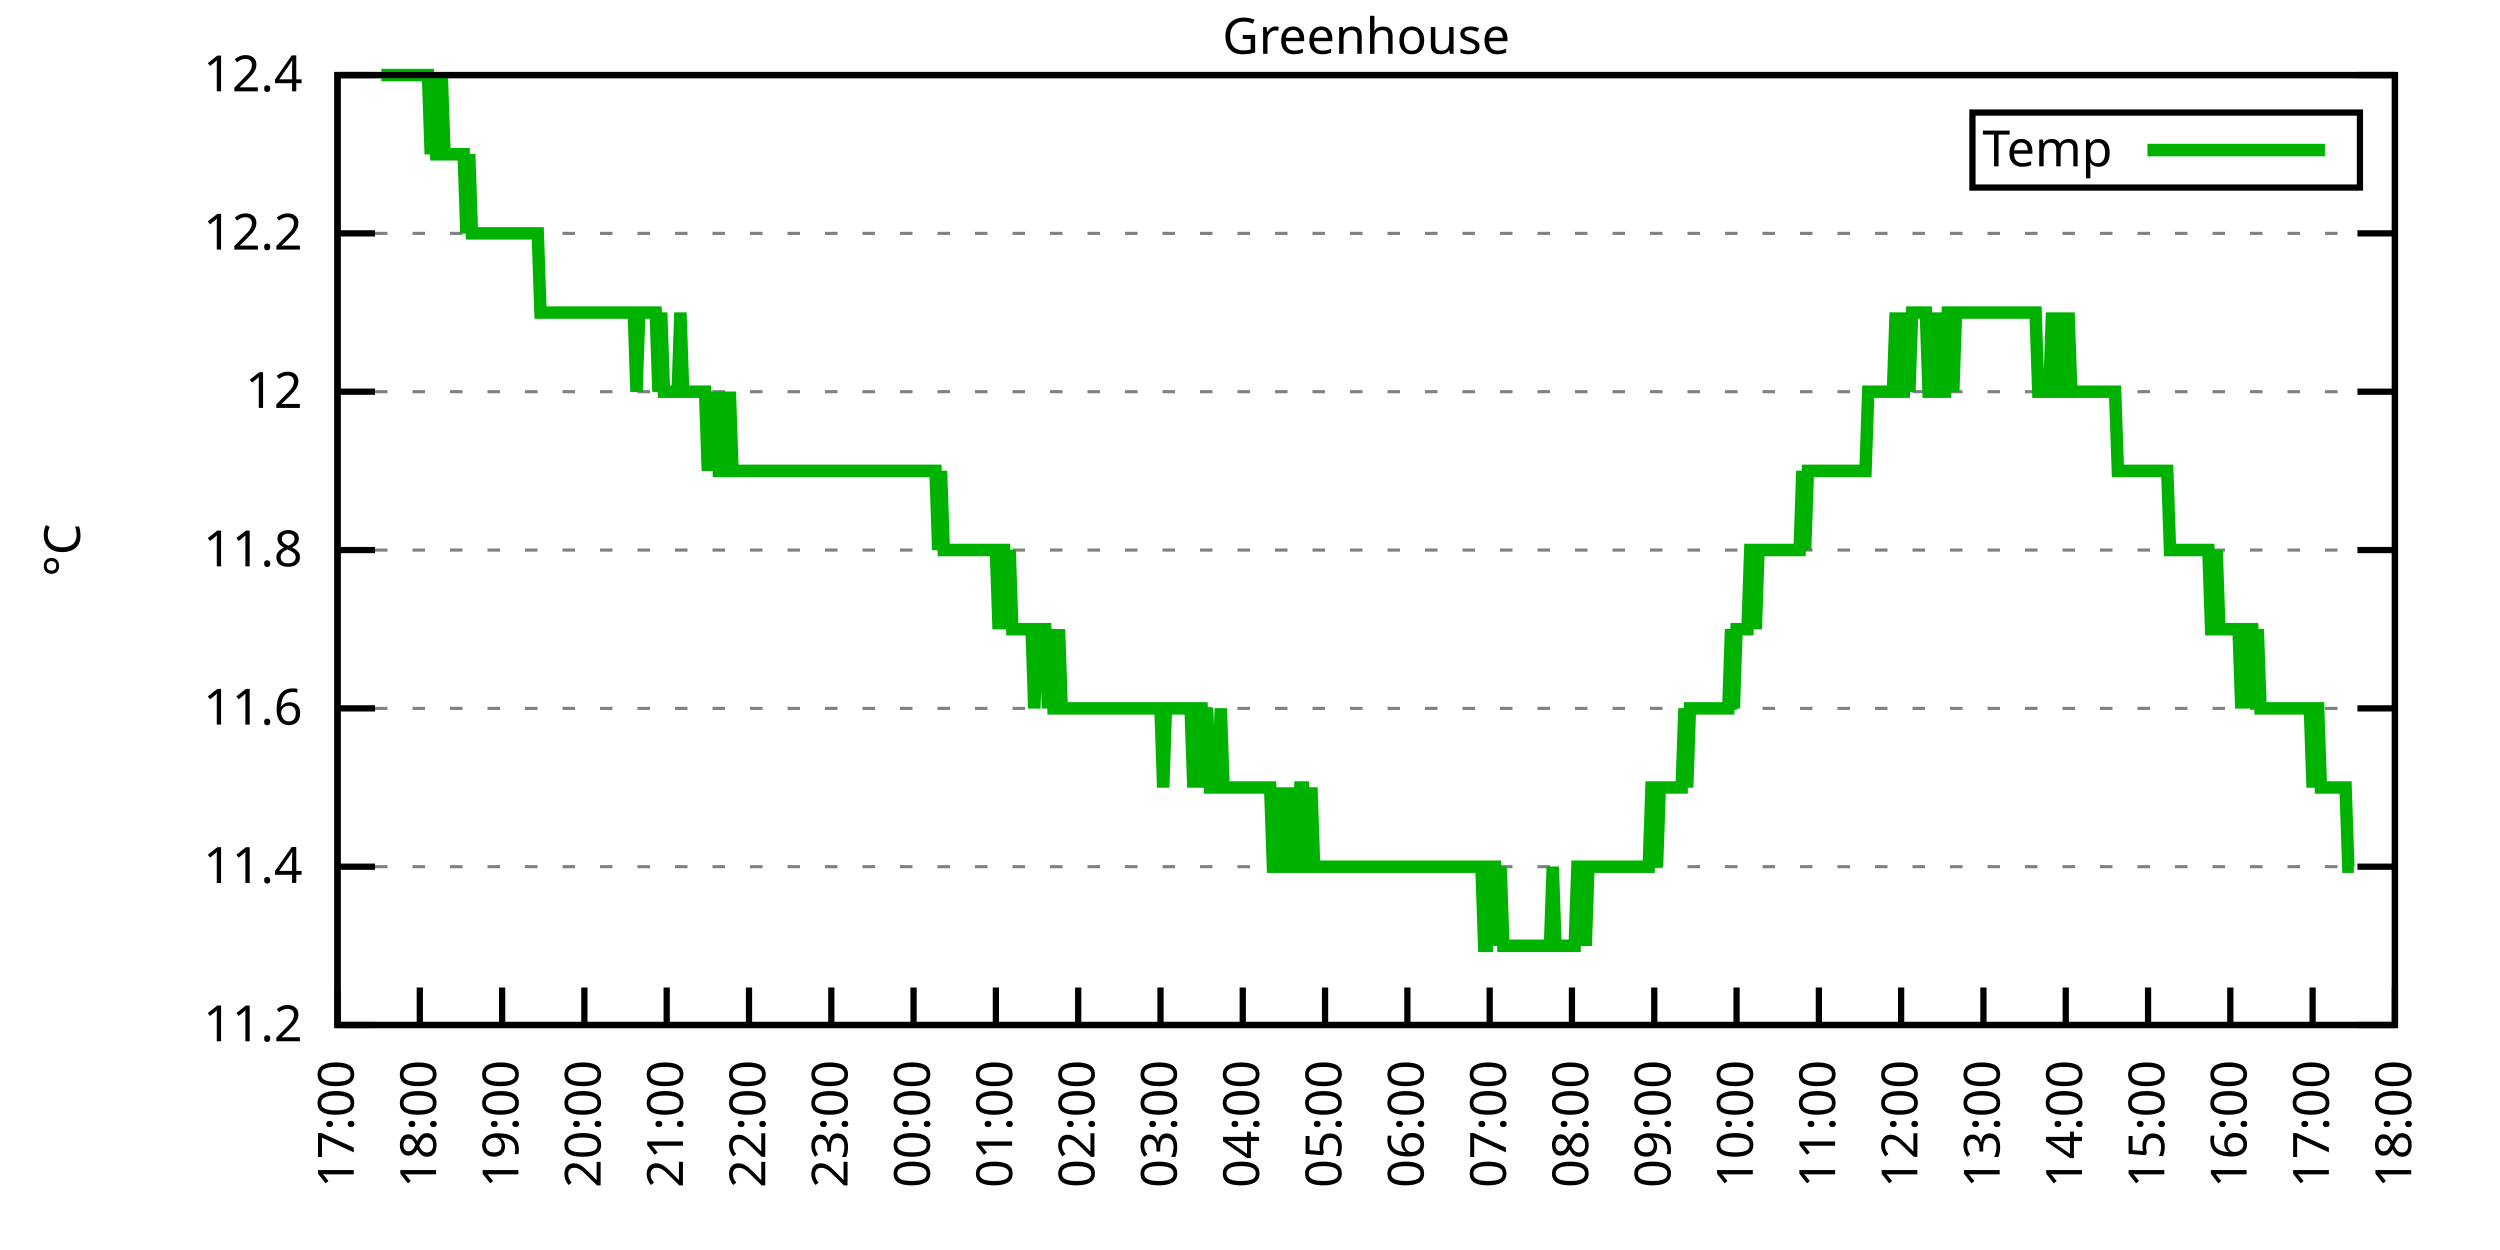
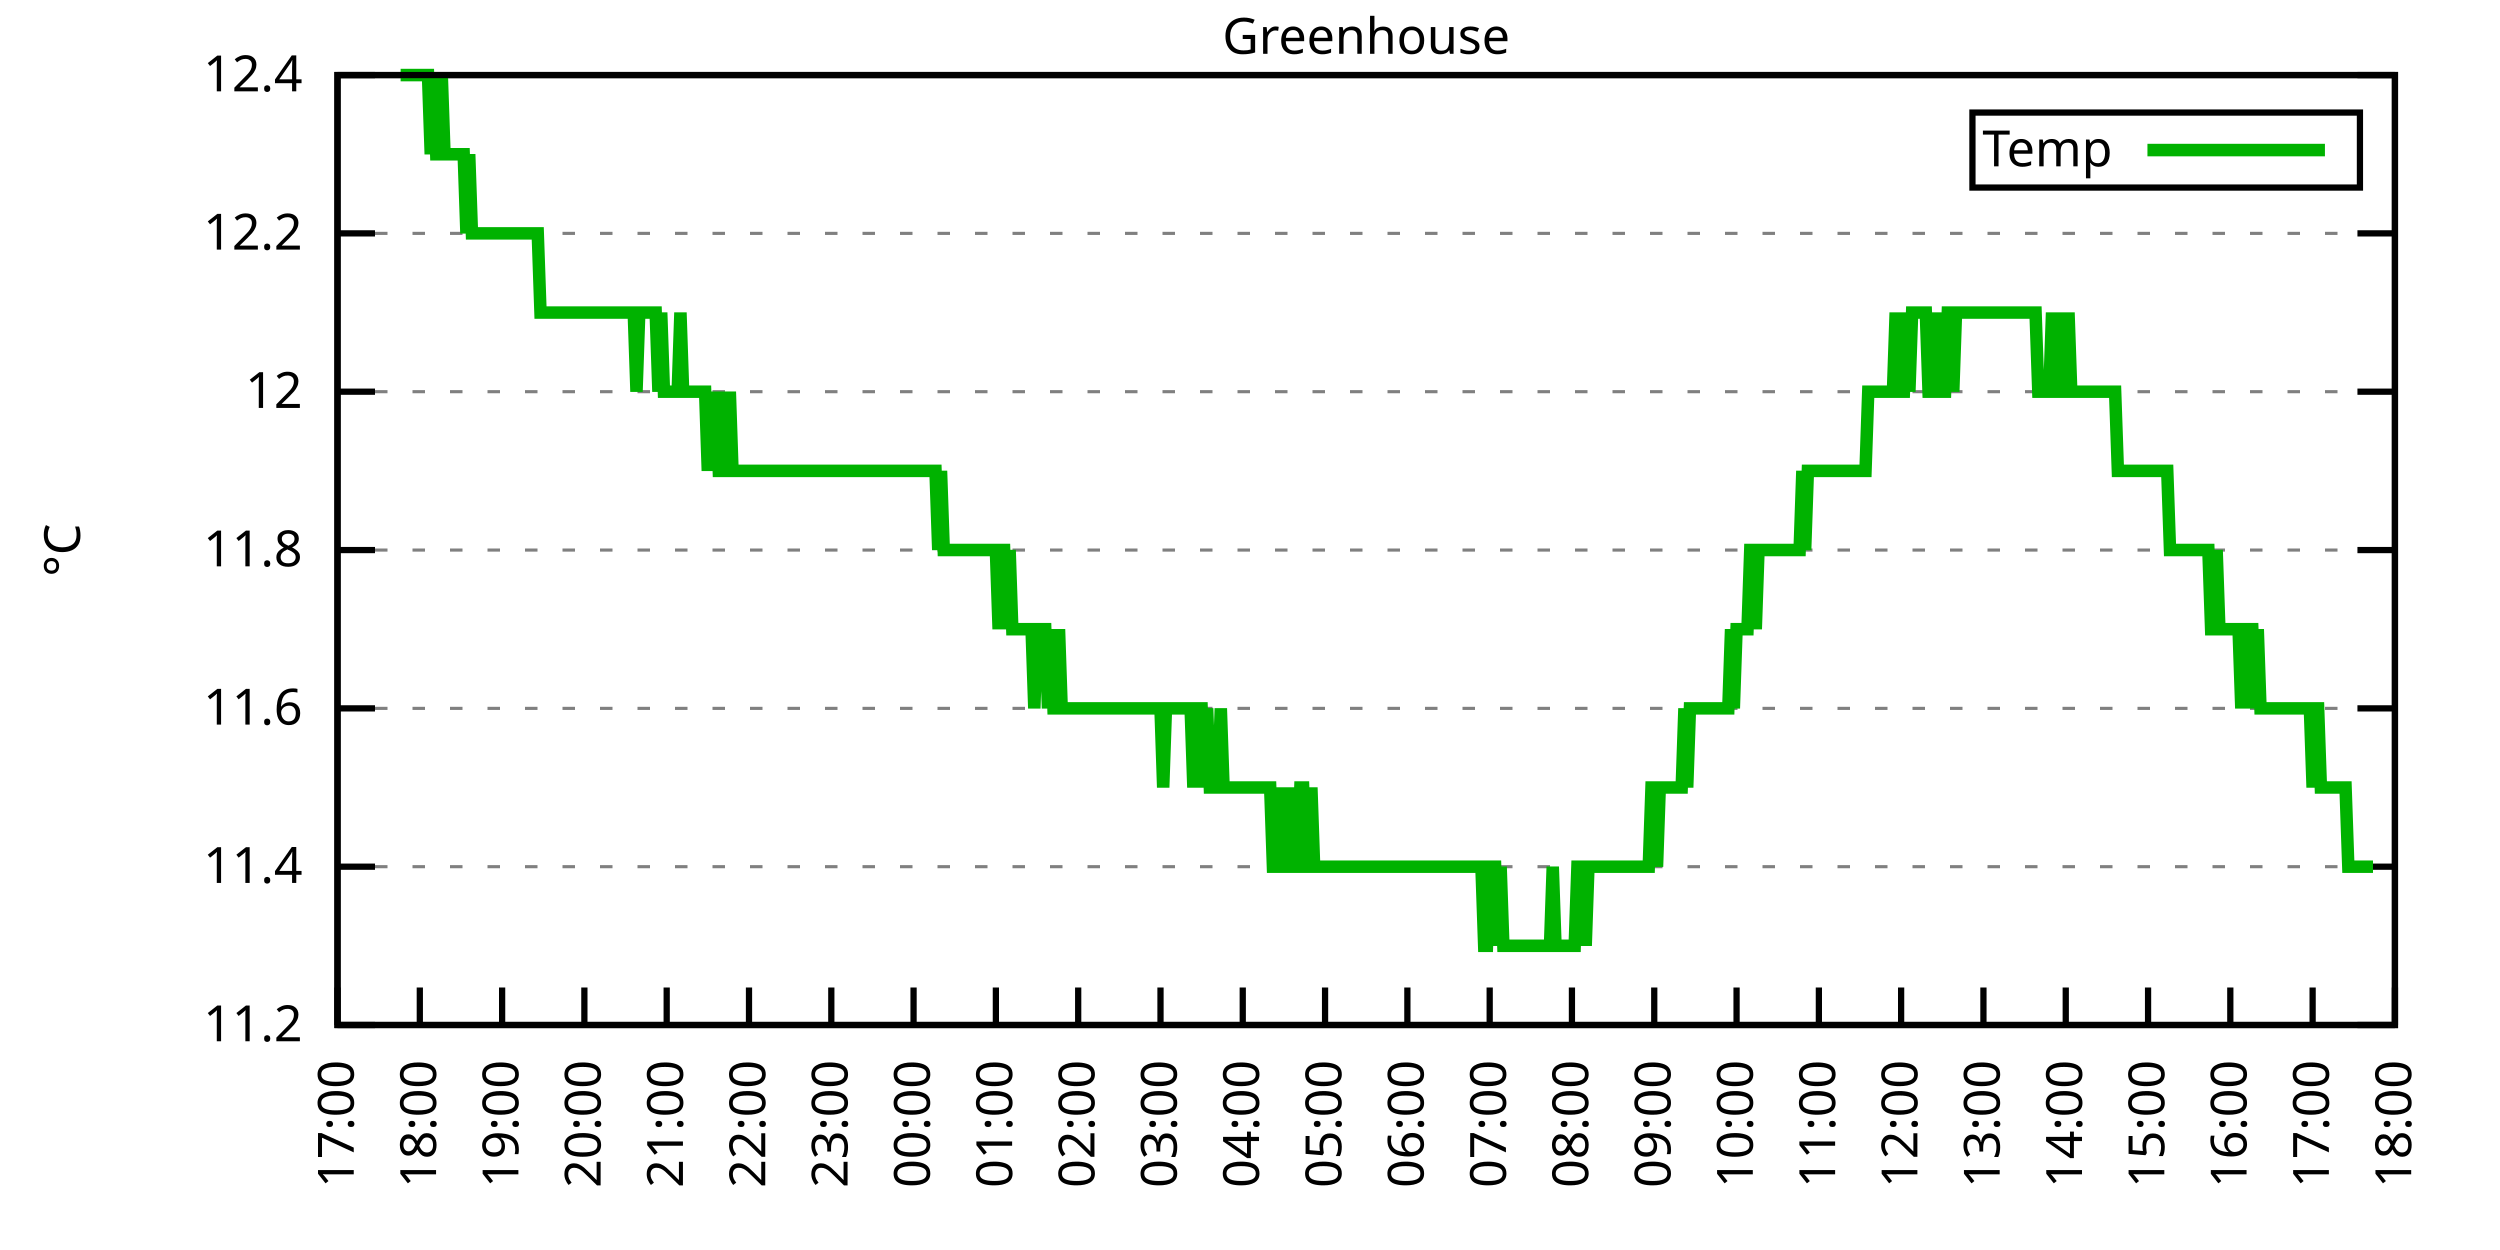
<svg xmlns="http://www.w3.org/2000/svg" xmlns:xlink="http://www.w3.org/1999/xlink" width="400" height="200" viewBox="0 0 400 200">
  <g id="gnuplot_canvas">
    <rect x="0" y="0" width="400" height="200" fill="none" />
    <defs>
      <circle id="gpDot" r="0.5" stroke-width="0.5" stroke="currentColor" />
      <path id="gpPt0" stroke-width="0.333" stroke="currentColor" d="M-1,0 h2 M0,-1 v2" />
      <path id="gpPt1" stroke-width="0.333" stroke="currentColor" d="M-1,-1 L1,1 M1,-1 L-1,1" />
      <path id="gpPt2" stroke-width="0.333" stroke="currentColor" d="M-1,0 L1,0 M0,-1 L0,1 M-1,-1 L1,1 M-1,1 L1,-1" />
      <rect id="gpPt3" stroke-width="0.333" stroke="currentColor" x="-1" y="-1" width="2" height="2" />
      <rect id="gpPt4" stroke-width="0.333" stroke="currentColor" fill="currentColor" x="-1" y="-1" width="2" height="2" />
      <circle id="gpPt5" stroke-width="0.333" stroke="currentColor" cx="0" cy="0" r="1" />
      <use xlink:href="#gpPt5" id="gpPt6" fill="currentColor" stroke="none" />
      <path id="gpPt7" stroke-width="0.333" stroke="currentColor" d="M0,-1.33 L-1.33,0.67 L1.33,0.67 z" />
      <use xlink:href="#gpPt7" id="gpPt8" fill="currentColor" stroke="none" />
      <use xlink:href="#gpPt7" id="gpPt9" stroke="currentColor" transform="rotate(180)" />
      <use xlink:href="#gpPt9" id="gpPt10" fill="currentColor" stroke="none" />
      <use xlink:href="#gpPt3" id="gpPt11" stroke="currentColor" transform="rotate(45)" />
      <use xlink:href="#gpPt11" id="gpPt12" fill="currentColor" stroke="none" />
      <path id="gpPt13" stroke-width="0.333" stroke="currentColor" d="M0,1.330 L1.265,0.411 L0.782,-1.067 L-0.782,-1.076 L-1.265,0.411 z" />
      <use xlink:href="#gpPt13" id="gpPt14" fill="currentColor" stroke="none" />
      <filter id="textbox" filterUnits="objectBoundingBox" x="0" y="0" height="1" width="1">
        <feFlood flood-color="white" flood-opacity="1" result="bgnd" />
        <feComposite in="SourceGraphic" in2="bgnd" operator="atop" />
      </filter>
      <filter id="greybox" filterUnits="objectBoundingBox" x="0" y="0" height="1" width="1">
        <feFlood flood-color="lightgrey" flood-opacity="1" result="grey" />
        <feComposite in="SourceGraphic" in2="grey" operator="atop" />
      </filter>
    </defs>
    <g fill="none" color="white" stroke="currentColor" stroke-width="1.00" stroke-linecap="butt" stroke-linejoin="miter">
</g>
    <g fill="none" color="black" stroke="currentColor" stroke-width="1.00" stroke-linecap="butt" stroke-linejoin="miter">
      <g stroke="none" shape-rendering="crispEdges">
        <polygon fill="rgb(255, 255, 255)" points="54.00,164.00 383.18,164.00 383.18,12.02 54.00,12.02 " />
      </g>
    </g>
    <g fill="none" color="black" stroke="currentColor" stroke-width="1.00" stroke-linecap="butt" stroke-linejoin="miter">
</g>
    <g fill="none" color="black" stroke="black" stroke-width="0.50" stroke-linecap="butt" stroke-linejoin="miter">
</g>
    <g fill="none" color="gray" stroke="currentColor" stroke-width="0.50" stroke-linecap="butt" stroke-linejoin="miter">
      <path stroke="gray" stroke-dasharray="2,4" class="gridline" d="M54.00,164.00 L383.19,164.00  " />
    </g>
    <g fill="none" color="gray" stroke="gray" stroke-width="1.00" stroke-linecap="butt" stroke-linejoin="miter">
</g>
    <g fill="none" color="black" stroke="currentColor" stroke-width="1.00" stroke-linecap="butt" stroke-linejoin="miter">
      <path stroke="black" d="M54.00,164.00 L60.00,164.00 M383.19,164.00 L377.19,164.00  " />
      <g transform="translate(48.40,166.60)" stroke="none" fill="black" font-family="Sans" font-size="8.00" text-anchor="end">
        <text>
          <tspan font-family="Sans"> 11.2</tspan>
        </text>
      </g>
    </g>
    <g fill="none" color="black" stroke="currentColor" stroke-width="1.00" stroke-linecap="butt" stroke-linejoin="miter">
</g>
    <g fill="none" color="black" stroke="black" stroke-width="0.50" stroke-linecap="butt" stroke-linejoin="miter">
</g>
    <g fill="none" color="gray" stroke="currentColor" stroke-width="0.50" stroke-linecap="butt" stroke-linejoin="miter">
      <path stroke="gray" stroke-dasharray="2,4" class="gridline" d="M54.00,138.67 L383.19,138.67  " />
    </g>
    <g fill="none" color="gray" stroke="gray" stroke-width="1.00" stroke-linecap="butt" stroke-linejoin="miter">
</g>
    <g fill="none" color="black" stroke="currentColor" stroke-width="1.00" stroke-linecap="butt" stroke-linejoin="miter">
      <path stroke="black" d="M54.00,138.67 L60.00,138.67 M383.19,138.67 L377.19,138.67  " />
      <g transform="translate(48.40,141.27)" stroke="none" fill="black" font-family="Sans" font-size="8.00" text-anchor="end">
        <text>
          <tspan font-family="Sans"> 11.4</tspan>
        </text>
      </g>
    </g>
    <g fill="none" color="black" stroke="currentColor" stroke-width="1.00" stroke-linecap="butt" stroke-linejoin="miter">
</g>
    <g fill="none" color="black" stroke="black" stroke-width="0.50" stroke-linecap="butt" stroke-linejoin="miter">
</g>
    <g fill="none" color="gray" stroke="currentColor" stroke-width="0.50" stroke-linecap="butt" stroke-linejoin="miter">
      <path stroke="gray" stroke-dasharray="2,4" class="gridline" d="M54.00,113.34 L383.19,113.34  " />
    </g>
    <g fill="none" color="gray" stroke="gray" stroke-width="1.00" stroke-linecap="butt" stroke-linejoin="miter">
</g>
    <g fill="none" color="black" stroke="currentColor" stroke-width="1.00" stroke-linecap="butt" stroke-linejoin="miter">
      <path stroke="black" d="M54.00,113.34 L60.00,113.34 M383.19,113.34 L377.19,113.34  " />
      <g transform="translate(48.40,115.94)" stroke="none" fill="black" font-family="Sans" font-size="8.00" text-anchor="end">
        <text>
          <tspan font-family="Sans"> 11.6</tspan>
        </text>
      </g>
    </g>
    <g fill="none" color="black" stroke="currentColor" stroke-width="1.00" stroke-linecap="butt" stroke-linejoin="miter">
</g>
    <g fill="none" color="black" stroke="black" stroke-width="0.50" stroke-linecap="butt" stroke-linejoin="miter">
</g>
    <g fill="none" color="gray" stroke="currentColor" stroke-width="0.50" stroke-linecap="butt" stroke-linejoin="miter">
      <path stroke="gray" stroke-dasharray="2,4" class="gridline" d="M54.00,88.01 L383.19,88.01  " />
    </g>
    <g fill="none" color="gray" stroke="gray" stroke-width="1.00" stroke-linecap="butt" stroke-linejoin="miter">
</g>
    <g fill="none" color="black" stroke="currentColor" stroke-width="1.00" stroke-linecap="butt" stroke-linejoin="miter">
      <path stroke="black" d="M54.00,88.01 L60.00,88.01 M383.19,88.01 L377.19,88.01  " />
      <g transform="translate(48.40,90.61)" stroke="none" fill="black" font-family="Sans" font-size="8.00" text-anchor="end">
        <text>
          <tspan font-family="Sans"> 11.8</tspan>
        </text>
      </g>
    </g>
    <g fill="none" color="black" stroke="currentColor" stroke-width="1.00" stroke-linecap="butt" stroke-linejoin="miter">
</g>
    <g fill="none" color="black" stroke="black" stroke-width="0.50" stroke-linecap="butt" stroke-linejoin="miter">
</g>
    <g fill="none" color="gray" stroke="currentColor" stroke-width="0.50" stroke-linecap="butt" stroke-linejoin="miter">
      <path stroke="gray" stroke-dasharray="2,4" class="gridline" d="M54.00,62.67 L383.19,62.67  " />
    </g>
    <g fill="none" color="gray" stroke="gray" stroke-width="1.00" stroke-linecap="butt" stroke-linejoin="miter">
</g>
    <g fill="none" color="black" stroke="currentColor" stroke-width="1.00" stroke-linecap="butt" stroke-linejoin="miter">
      <path stroke="black" d="M54.00,62.67 L60.00,62.67 M383.19,62.67 L377.19,62.67  " />
      <g transform="translate(48.40,65.27)" stroke="none" fill="black" font-family="Sans" font-size="8.00" text-anchor="end">
        <text>
          <tspan font-family="Sans"> 12</tspan>
        </text>
      </g>
    </g>
    <g fill="none" color="black" stroke="currentColor" stroke-width="1.00" stroke-linecap="butt" stroke-linejoin="miter">
</g>
    <g fill="none" color="black" stroke="black" stroke-width="0.50" stroke-linecap="butt" stroke-linejoin="miter">
</g>
    <g fill="none" color="gray" stroke="currentColor" stroke-width="0.50" stroke-linecap="butt" stroke-linejoin="miter">
      <path stroke="gray" stroke-dasharray="2,4" class="gridline" d="M54.00,37.34 L383.19,37.34  " />
    </g>
    <g fill="none" color="gray" stroke="gray" stroke-width="1.00" stroke-linecap="butt" stroke-linejoin="miter">
</g>
    <g fill="none" color="black" stroke="currentColor" stroke-width="1.00" stroke-linecap="butt" stroke-linejoin="miter">
      <path stroke="black" d="M54.00,37.34 L60.00,37.34 M383.19,37.34 L377.19,37.34  " />
      <g transform="translate(48.40,39.94)" stroke="none" fill="black" font-family="Sans" font-size="8.00" text-anchor="end">
        <text>
          <tspan font-family="Sans"> 12.2</tspan>
        </text>
      </g>
    </g>
    <g fill="none" color="black" stroke="currentColor" stroke-width="1.00" stroke-linecap="butt" stroke-linejoin="miter">
</g>
    <g fill="none" color="black" stroke="black" stroke-width="0.50" stroke-linecap="butt" stroke-linejoin="miter">
</g>
    <g fill="none" color="gray" stroke="currentColor" stroke-width="0.50" stroke-linecap="butt" stroke-linejoin="miter">
      <path stroke="gray" stroke-dasharray="2,4" class="gridline" d="M54.00,12.01 L383.19,12.01  " />
    </g>
    <g fill="none" color="gray" stroke="gray" stroke-width="1.00" stroke-linecap="butt" stroke-linejoin="miter">
</g>
    <g fill="none" color="black" stroke="currentColor" stroke-width="1.00" stroke-linecap="butt" stroke-linejoin="miter">
      <path stroke="black" d="M54.00,12.01 L60.00,12.01 M383.19,12.01 L377.19,12.01  " />
      <g transform="translate(48.40,14.61)" stroke="none" fill="black" font-family="Sans" font-size="8.00" text-anchor="end">
        <text>
          <tspan font-family="Sans"> 12.4</tspan>
        </text>
      </g>
    </g>
    <g fill="none" color="black" stroke="currentColor" stroke-width="1.00" stroke-linecap="butt" stroke-linejoin="miter">
      <path stroke="black" d="M54.00,164.00 L54.00,158.00  " />
      <g transform="translate(56.60,169.60) rotate(270.00)" stroke="none" fill="black" font-family="Sans" font-size="8.00" text-anchor="end">
        <text>
          <tspan font-family="Sans">17:00</tspan>
        </text>
      </g>
    </g>
    <g fill="none" color="black" stroke="currentColor" stroke-width="1.00" stroke-linecap="butt" stroke-linejoin="miter">
      <path stroke="black" d="M67.17,164.00 L67.17,158.00  " />
      <g transform="translate(69.77,169.60) rotate(270.00)" stroke="none" fill="black" font-family="Sans" font-size="8.00" text-anchor="end">
        <text>
          <tspan font-family="Sans">18:00</tspan>
        </text>
      </g>
    </g>
    <g fill="none" color="black" stroke="currentColor" stroke-width="1.00" stroke-linecap="butt" stroke-linejoin="miter">
      <path stroke="black" d="M80.34,164.00 L80.34,158.00  " />
      <g transform="translate(82.94,169.60) rotate(270.00)" stroke="none" fill="black" font-family="Sans" font-size="8.00" text-anchor="end">
        <text>
          <tspan font-family="Sans">19:00</tspan>
        </text>
      </g>
    </g>
    <g fill="none" color="black" stroke="currentColor" stroke-width="1.00" stroke-linecap="butt" stroke-linejoin="miter">
      <path stroke="black" d="M93.50,164.00 L93.50,158.00  " />
      <g transform="translate(96.10,169.60) rotate(270.00)" stroke="none" fill="black" font-family="Sans" font-size="8.00" text-anchor="end">
        <text>
          <tspan font-family="Sans">20:00</tspan>
        </text>
      </g>
    </g>
    <g fill="none" color="black" stroke="currentColor" stroke-width="1.00" stroke-linecap="butt" stroke-linejoin="miter">
      <path stroke="black" d="M106.67,164.00 L106.67,158.00  " />
      <g transform="translate(109.27,169.60) rotate(270.00)" stroke="none" fill="black" font-family="Sans" font-size="8.00" text-anchor="end">
        <text>
          <tspan font-family="Sans">21:00</tspan>
        </text>
      </g>
    </g>
    <g fill="none" color="black" stroke="currentColor" stroke-width="1.00" stroke-linecap="butt" stroke-linejoin="miter">
      <path stroke="black" d="M119.84,164.00 L119.84,158.00  " />
      <g transform="translate(122.44,169.60) rotate(270.00)" stroke="none" fill="black" font-family="Sans" font-size="8.00" text-anchor="end">
        <text>
          <tspan font-family="Sans">22:00</tspan>
        </text>
      </g>
    </g>
    <g fill="none" color="black" stroke="currentColor" stroke-width="1.00" stroke-linecap="butt" stroke-linejoin="miter">
      <path stroke="black" d="M133.01,164.00 L133.01,158.00  " />
      <g transform="translate(135.61,169.60) rotate(270.00)" stroke="none" fill="black" font-family="Sans" font-size="8.00" text-anchor="end">
        <text>
          <tspan font-family="Sans">23:00</tspan>
        </text>
      </g>
    </g>
    <g fill="none" color="black" stroke="currentColor" stroke-width="1.00" stroke-linecap="butt" stroke-linejoin="miter">
      <path stroke="black" d="M146.17,164.00 L146.17,158.00  " />
      <g transform="translate(148.77,169.60) rotate(270.00)" stroke="none" fill="black" font-family="Sans" font-size="8.00" text-anchor="end">
        <text>
          <tspan font-family="Sans">00:00</tspan>
        </text>
      </g>
    </g>
    <g fill="none" color="black" stroke="currentColor" stroke-width="1.00" stroke-linecap="butt" stroke-linejoin="miter">
      <path stroke="black" d="M159.34,164.00 L159.34,158.00  " />
      <g transform="translate(161.94,169.60) rotate(270.00)" stroke="none" fill="black" font-family="Sans" font-size="8.00" text-anchor="end">
        <text>
          <tspan font-family="Sans">01:00</tspan>
        </text>
      </g>
    </g>
    <g fill="none" color="black" stroke="currentColor" stroke-width="1.00" stroke-linecap="butt" stroke-linejoin="miter">
      <path stroke="black" d="M172.51,164.00 L172.51,158.00  " />
      <g transform="translate(175.11,169.60) rotate(270.00)" stroke="none" fill="black" font-family="Sans" font-size="8.00" text-anchor="end">
        <text>
          <tspan font-family="Sans">02:00</tspan>
        </text>
      </g>
    </g>
    <g fill="none" color="black" stroke="currentColor" stroke-width="1.00" stroke-linecap="butt" stroke-linejoin="miter">
      <path stroke="black" d="M185.68,164.00 L185.68,158.00  " />
      <g transform="translate(188.28,169.60) rotate(270.00)" stroke="none" fill="black" font-family="Sans" font-size="8.00" text-anchor="end">
        <text>
          <tspan font-family="Sans">03:00</tspan>
        </text>
      </g>
    </g>
    <g fill="none" color="black" stroke="currentColor" stroke-width="1.00" stroke-linecap="butt" stroke-linejoin="miter">
      <path stroke="black" d="M198.84,164.00 L198.84,158.00  " />
      <g transform="translate(201.44,169.60) rotate(270.00)" stroke="none" fill="black" font-family="Sans" font-size="8.00" text-anchor="end">
        <text>
          <tspan font-family="Sans">04:00</tspan>
        </text>
      </g>
    </g>
    <g fill="none" color="black" stroke="currentColor" stroke-width="1.00" stroke-linecap="butt" stroke-linejoin="miter">
      <path stroke="black" d="M212.01,164.00 L212.01,158.00  " />
      <g transform="translate(214.61,169.60) rotate(270.00)" stroke="none" fill="black" font-family="Sans" font-size="8.00" text-anchor="end">
        <text>
          <tspan font-family="Sans">05:00</tspan>
        </text>
      </g>
    </g>
    <g fill="none" color="black" stroke="currentColor" stroke-width="1.00" stroke-linecap="butt" stroke-linejoin="miter">
      <path stroke="black" d="M225.18,164.00 L225.18,158.00  " />
      <g transform="translate(227.78,169.60) rotate(270.00)" stroke="none" fill="black" font-family="Sans" font-size="8.00" text-anchor="end">
        <text>
          <tspan font-family="Sans">06:00</tspan>
        </text>
      </g>
    </g>
    <g fill="none" color="black" stroke="currentColor" stroke-width="1.00" stroke-linecap="butt" stroke-linejoin="miter">
      <path stroke="black" d="M238.35,164.00 L238.35,158.00  " />
      <g transform="translate(240.95,169.60) rotate(270.00)" stroke="none" fill="black" font-family="Sans" font-size="8.00" text-anchor="end">
        <text>
          <tspan font-family="Sans">07:00</tspan>
        </text>
      </g>
    </g>
    <g fill="none" color="black" stroke="currentColor" stroke-width="1.00" stroke-linecap="butt" stroke-linejoin="miter">
      <path stroke="black" d="M251.51,164.00 L251.51,158.00  " />
      <g transform="translate(254.11,169.60) rotate(270.00)" stroke="none" fill="black" font-family="Sans" font-size="8.00" text-anchor="end">
        <text>
          <tspan font-family="Sans">08:00</tspan>
        </text>
      </g>
    </g>
    <g fill="none" color="black" stroke="currentColor" stroke-width="1.00" stroke-linecap="butt" stroke-linejoin="miter">
      <path stroke="black" d="M264.68,164.00 L264.68,158.00  " />
      <g transform="translate(267.28,169.60) rotate(270.00)" stroke="none" fill="black" font-family="Sans" font-size="8.00" text-anchor="end">
        <text>
          <tspan font-family="Sans">09:00</tspan>
        </text>
      </g>
    </g>
    <g fill="none" color="black" stroke="currentColor" stroke-width="1.00" stroke-linecap="butt" stroke-linejoin="miter">
      <path stroke="black" d="M277.85,164.00 L277.85,158.00  " />
      <g transform="translate(280.45,169.60) rotate(270.00)" stroke="none" fill="black" font-family="Sans" font-size="8.00" text-anchor="end">
        <text>
          <tspan font-family="Sans">10:00</tspan>
        </text>
      </g>
    </g>
    <g fill="none" color="black" stroke="currentColor" stroke-width="1.00" stroke-linecap="butt" stroke-linejoin="miter">
      <path stroke="black" d="M291.02,164.00 L291.02,158.00  " />
      <g transform="translate(293.62,169.60) rotate(270.00)" stroke="none" fill="black" font-family="Sans" font-size="8.00" text-anchor="end">
        <text>
          <tspan font-family="Sans">11:00</tspan>
        </text>
      </g>
    </g>
    <g fill="none" color="black" stroke="currentColor" stroke-width="1.00" stroke-linecap="butt" stroke-linejoin="miter">
      <path stroke="black" d="M304.18,164.00 L304.18,158.00  " />
      <g transform="translate(306.78,169.60) rotate(270.00)" stroke="none" fill="black" font-family="Sans" font-size="8.00" text-anchor="end">
        <text>
          <tspan font-family="Sans">12:00</tspan>
        </text>
      </g>
    </g>
    <g fill="none" color="black" stroke="currentColor" stroke-width="1.00" stroke-linecap="butt" stroke-linejoin="miter">
      <path stroke="black" d="M317.35,164.00 L317.35,158.00  " />
      <g transform="translate(319.95,169.60) rotate(270.00)" stroke="none" fill="black" font-family="Sans" font-size="8.00" text-anchor="end">
        <text>
          <tspan font-family="Sans">13:00</tspan>
        </text>
      </g>
    </g>
    <g fill="none" color="black" stroke="currentColor" stroke-width="1.00" stroke-linecap="butt" stroke-linejoin="miter">
      <path stroke="black" d="M330.52,164.00 L330.52,158.00  " />
      <g transform="translate(333.12,169.60) rotate(270.00)" stroke="none" fill="black" font-family="Sans" font-size="8.00" text-anchor="end">
        <text>
          <tspan font-family="Sans">14:00</tspan>
        </text>
      </g>
    </g>
    <g fill="none" color="black" stroke="currentColor" stroke-width="1.00" stroke-linecap="butt" stroke-linejoin="miter">
      <path stroke="black" d="M343.69,164.00 L343.69,158.00  " />
      <g transform="translate(346.29,169.60) rotate(270.00)" stroke="none" fill="black" font-family="Sans" font-size="8.00" text-anchor="end">
        <text>
          <tspan font-family="Sans">15:00</tspan>
        </text>
      </g>
    </g>
    <g fill="none" color="black" stroke="currentColor" stroke-width="1.00" stroke-linecap="butt" stroke-linejoin="miter">
      <path stroke="black" d="M356.85,164.00 L356.85,158.00  " />
      <g transform="translate(359.45,169.60) rotate(270.00)" stroke="none" fill="black" font-family="Sans" font-size="8.00" text-anchor="end">
        <text>
          <tspan font-family="Sans">16:00</tspan>
        </text>
      </g>
    </g>
    <g fill="none" color="black" stroke="currentColor" stroke-width="1.00" stroke-linecap="butt" stroke-linejoin="miter">
      <path stroke="black" d="M370.02,164.00 L370.02,158.00  " />
      <g transform="translate(372.62,169.60) rotate(270.00)" stroke="none" fill="black" font-family="Sans" font-size="8.00" text-anchor="end">
        <text>
          <tspan font-family="Sans">17:00</tspan>
        </text>
      </g>
    </g>
    <g fill="none" color="black" stroke="currentColor" stroke-width="1.00" stroke-linecap="butt" stroke-linejoin="miter">
      <path stroke="black" d="M383.19,164.00 L383.19,158.00  " />
      <g transform="translate(385.79,169.60) rotate(270.00)" stroke="none" fill="black" font-family="Sans" font-size="8.00" text-anchor="end">
        <text>
          <tspan font-family="Sans">18:00</tspan>
        </text>
      </g>
    </g>
    <g fill="none" color="black" stroke="currentColor" stroke-width="1.00" stroke-linecap="butt" stroke-linejoin="miter">
</g>
    <g fill="none" color="black" stroke="currentColor" stroke-width="1.00" stroke-linecap="butt" stroke-linejoin="miter">
      <path stroke="black" d="M54.00,12.01 L54.00,164.00 L383.19,164.00 L383.19,12.01 L54.00,12.01 Z  " />
    </g>
    <g fill="none" color="black" stroke="currentColor" stroke-width="1.00" stroke-linecap="butt" stroke-linejoin="miter">
</g>
    <g fill="none" color="black" stroke="currentColor" stroke-width="1.00" stroke-linecap="butt" stroke-linejoin="miter">
      <path stroke="black" d="M315.59,30.01 L315.59,18.01 L377.59,18.01 L377.59,30.01 L315.59,30.01 Z  " />
    </g>
    <g id="Greenhouse_plot_1">
      <g fill="none" color="white" stroke="black" stroke-width="2.00" stroke-linecap="butt" stroke-linejoin="miter">
</g>
      <g fill="none" color="black" stroke="currentColor" stroke-width="2.00" stroke-linecap="butt" stroke-linejoin="miter">
        <g transform="translate(337.99,26.61)" stroke="none" fill="black" font-family="Sans" font-size="8.00" text-anchor="end">
          <text>
            <tspan font-family="Sans">Temp</tspan>
          </text>
        </g>
      </g>
      <g fill="none" color="black" stroke="currentColor" stroke-width="2.00" stroke-linecap="butt" stroke-linejoin="miter">
-         <path stroke="rgb(  0, 178,   0)" d="M343.59,24.01 L371.99,24.01 M61.02,12.01 L61.46,12.01 L61.90,12.01 L62.34,12.01 L62.78,12.01 L63.22,12.01   L63.66,12.01 L64.10,12.01 L64.53,12.01 L64.97,12.01 L65.41,12.01 L65.85,12.01 L66.29,12.01 L66.73,12.01   L67.17,12.01 L67.61,12.01 L68.05,12.01 L68.48,12.01 L68.92,24.68 L69.36,12.01 L69.80,24.68 L70.24,24.68   L70.68,12.01 L71.12,24.68 L71.56,24.68 L72.00,24.68 L72.43,24.68 L72.87,24.68 L73.31,24.68 L73.75,24.68   L74.19,24.68 L74.63,37.34 L75.07,24.68 L75.51,37.34 L75.95,37.34 L76.38,37.34 L76.82,37.34 L77.26,37.34   L77.70,37.34 L78.14,37.34 L78.58,37.34 L79.02,37.34 L79.46,37.34 L79.90,37.34 L80.34,37.34 L80.77,37.34   L81.21,37.34 L81.65,37.34 L82.09,37.34 L82.31,37.34 L82.97,37.34 L83.41,37.34 L83.85,37.34 L84.29,37.34   L84.72,37.34 L85.16,37.34 L85.60,37.34 L86.04,37.34 L86.48,50.01 L86.92,50.01 L87.36,50.01 L87.80,50.01   L88.24,50.01 L88.67,50.01 L89.11,50.01 L89.55,50.01 L89.99,50.01 L90.43,50.01 L90.87,50.01 L91.31,50.01   L91.75,50.01 L92.19,50.01 L92.62,50.01 L93.06,50.01 L93.50,50.01 L93.94,50.01 L94.38,50.01 L94.82,50.01   L95.26,50.01 L95.70,50.01 L96.14,50.01 L96.58,50.01 L97.01,50.01 L97.45,50.01 L97.89,50.01 L98.33,50.01   L98.77,50.01 L99.21,50.01 L99.65,50.01 L100.09,50.01 L100.53,50.01 L100.96,50.01 L101.40,50.01 L101.84,62.67   L102.28,50.01 L102.72,50.01 L103.16,50.01 L103.60,50.01 L104.04,50.01 L104.48,50.01 L104.91,50.01 L105.35,62.67   L105.79,50.01 L106.23,62.67 L106.67,62.67 L107.11,62.67 L107.55,62.67 L107.99,62.67 L108.43,62.67 L108.87,50.01   L109.30,62.67 L109.74,62.67 L110.18,62.67 L110.62,62.67 L111.06,62.67 L111.50,62.67 L111.94,62.67 L112.38,62.67   L112.82,62.67 L113.25,75.34 L113.69,62.67 L114.13,75.34 L114.57,62.67 L115.01,75.34 L115.45,75.34 L115.89,62.67   L116.33,75.34 L116.77,62.67 L117.20,75.34 L117.64,75.34 L118.08,75.34 L118.52,75.34 L118.96,75.34 L119.40,75.34   L119.84,75.34 L120.28,75.34 L120.72,75.34 L121.15,75.34 L121.59,75.34 L122.03,75.34 L122.47,75.34 L122.91,75.34   L123.35,75.34 L123.79,75.34 L124.23,75.34 L124.67,75.34 L125.11,75.34 L125.54,75.34 L125.98,75.34 L126.42,75.34   L126.86,75.34 L127.30,75.34 L127.74,75.34 L128.18,75.34 L128.62,75.34 L129.06,75.34 L129.49,75.34 L129.93,75.34   L130.37,75.34 L130.81,75.34 L131.25,75.34 L131.69,75.34 L132.13,75.34 L132.57,75.34 L133.01,75.34 L133.44,75.34   L133.88,75.34 L134.32,75.34 L134.76,75.34 L135.20,75.34 L135.64,75.34 L136.08,75.34 L136.52,75.34 L136.96,75.34   L137.39,75.34 L137.83,75.34 L138.27,75.34 L138.71,75.34 L139.15,75.34 L139.59,75.34 L140.03,75.34 L140.47,75.34   L140.91,75.34 L141.35,75.34 L141.78,75.34 L142.22,75.34 L142.66,75.34 L143.10,75.34 L143.54,75.34 L143.98,75.34   L144.42,75.34 L144.86,75.34 L145.30,75.34 L145.73,75.34 L146.17,75.34 L146.61,75.34 L147.05,75.34 L147.49,75.34   L147.93,75.34 L148.37,75.34 L148.81,75.34 L149.25,75.34 L149.68,75.34 L150.12,88.00 L150.56,75.34 L151.00,88.00   L151.44,88.00 L151.88,88.00 L152.32,88.00 L152.76,88.00 L153.20,88.00 L153.63,88.00 L154.07,88.00 L154.51,88.00   L154.95,88.00 L155.39,88.00 L155.83,88.00 L156.27,88.00 L156.71,88.00 L157.15,88.00 L157.59,88.00 L158.02,88.00   L158.46,88.00 L158.90,88.00 L159.34,88.00 L159.78,100.67 L160.22,88.00 L160.66,88.00 L161.10,100.67 L161.54,88.00   L161.97,100.67 L162.41,100.67 L162.85,100.67 L163.29,100.67 L163.73,100.67 L164.17,100.67 L164.61,100.67 L165.05,100.67   L165.49,113.34 L165.92,100.67 L166.36,100.67 L166.80,100.67 L167.24,100.67 L167.68,113.34 L168.12,100.67 L168.56,113.34   L169.00,113.34 L169.44,100.67 L169.87,113.34 L170.31,113.34 L170.75,113.34 L171.19,113.34 L171.63,113.34 L172.07,113.34   L172.51,113.34 L172.95,113.34 L173.39,113.34 L173.83,113.34 L174.26,113.34 L174.70,113.34 L175.14,113.34 L175.58,113.34   L176.02,113.34 L176.46,113.34 L176.90,113.34 L177.34,113.34 L177.78,113.34 L178.21,113.34 L178.65,113.34 L179.09,113.34   L179.53,113.34 L179.97,113.34 L180.41,113.34 L180.85,113.34 L181.29,113.34 L181.73,113.34 L182.16,113.34 L182.60,113.34   L183.04,113.34 L183.48,113.34 L183.92,113.34 L184.36,113.34 L184.80,113.34 L185.24,113.34 L185.68,113.34 L186.11,126.00   L186.55,113.34 L186.99,113.34 L187.43,113.34 L187.87,113.34 L188.31,113.34 L188.75,113.34 L189.19,113.34 L189.63,113.34   L190.07,113.34 L190.50,113.34 L190.94,126.00 L191.38,113.34 L191.82,113.34 L192.26,113.34 L192.70,126.00 L193.14,113.34   L193.58,126.00 L194.02,126.00 L194.45,126.00 L194.89,126.00 L195.33,113.34 L195.77,126.00 L196.21,126.00 L196.65,126.00   L197.09,126.00 L197.53,126.00 L197.97,126.00 L198.40,126.00 L198.84,126.00 L199.28,126.00 L199.72,126.00 L200.16,126.00   L200.60,126.00 L201.04,126.00 L201.48,126.00 L201.92,126.00 L202.35,126.00 L202.79,126.00 L203.23,126.00 L203.67,138.67   L204.11,138.67 L204.55,126.00 L204.99,138.67 L205.43,126.00 L205.87,138.67 L206.31,138.67 L206.74,126.00 L207.18,138.67   L207.62,138.67 L208.06,126.00 L208.50,126.00 L208.94,138.67 L209.38,138.67 L209.82,126.00 L210.26,138.67 L210.69,138.67   L211.13,138.67 L211.57,138.67 L212.01,138.67 L212.45,138.67 L212.89,138.67 L213.33,138.67 L213.77,138.67 L214.21,138.67   L214.64,138.67 L215.08,138.67 L215.52,138.67 L215.96,138.67 L216.40,138.67 L216.84,138.67 L217.28,138.67 L217.72,138.67   L218.16,138.67 L218.60,138.67 L219.03,138.67 L219.47,138.67 L219.91,138.67 L220.35,138.67 L220.79,138.67 L221.23,138.67   L221.67,138.67 L222.11,138.67 L222.55,138.67 L222.98,138.67 L223.42,138.67 L223.86,138.67 L224.30,138.67 L224.74,138.67   L225.18,138.67 L225.62,138.67 L226.06,138.67 L226.50,138.67 L226.93,138.67 L227.37,138.67 L227.81,138.67 L228.25,138.67   L228.69,138.67 L229.13,138.67 L229.57,138.67 L230.01,138.67 L230.45,138.67 L230.88,138.67 L231.32,138.67 L231.76,138.67   L232.20,138.67 L232.64,138.67 L233.08,138.67 L233.52,138.67 L233.96,138.67 L234.40,138.67 L234.84,138.67 L235.27,138.67   L235.71,138.67 L236.15,138.67 L236.59,138.67 L237.03,138.67 L237.47,151.33 L237.91,151.33 L238.35,138.67 L238.79,138.67   L239.22,138.67 L239.66,151.33 L240.10,138.67 L240.54,151.33 L240.98,151.33 L241.42,151.33 L241.86,151.33 L242.30,151.33   L242.74,151.33 L243.17,151.33 L243.61,151.33 L244.05,151.33 L244.49,151.33 L244.93,151.33 L245.37,151.33 L245.81,151.33   L246.25,151.33 L246.69,151.33 L247.12,151.33 L247.56,151.33 L248.00,151.33 L248.44,138.67 L248.88,151.33 L249.32,151.33   L249.76,151.33 L250.20,151.33 L250.64,151.33 L251.08,151.33 L251.51,151.33 L251.95,151.33 L252.39,138.67 L252.83,138.67   L253.27,138.67 L253.71,151.33 L254.15,138.67 L254.59,138.67 L255.03,138.67 L255.46,138.67 L255.90,138.67 L256.34,138.67   L256.78,138.67 L257.22,138.67 L257.66,138.67 L258.10,138.67 L258.54,138.67 L258.98,138.67 L259.41,138.67 L259.85,138.67   L260.29,138.67 L260.73,138.67 L261.17,138.67 L261.61,138.67 L262.05,138.67 L262.49,138.67 L262.93,138.67 L263.36,138.67   L263.80,138.67 L264.24,126.00 L264.68,126.00 L265.12,138.67 L265.56,126.00 L266.00,126.00 L266.44,126.00 L266.88,126.00   L267.32,126.00 L267.75,126.00 L268.19,126.00 L268.63,126.00 L269.07,126.00 L269.51,113.34 L269.95,126.00 L270.39,113.34   L270.83,113.34 L271.27,113.34 L271.70,113.34 L272.14,113.34 L272.58,113.34 L273.02,113.34 L273.46,113.34 L273.90,113.34   L274.34,113.34 L274.78,113.34 L275.22,113.34 L275.65,113.34 L276.09,113.34 L276.53,113.34 L276.97,100.67 L277.41,113.34   L277.85,100.67 L278.29,100.67 L278.73,100.67 L279.17,100.67 L279.60,100.67 L280.04,88.00 L280.48,88.00 L280.92,100.67   L281.36,88.00 L281.80,88.00 L282.24,88.00 L282.68,88.00 L283.12,88.00 L283.56,88.00 L283.99,88.00 L284.43,88.00   L284.87,88.00 L285.31,88.00 L285.75,88.00 L286.19,88.00 L286.63,88.00 L287.07,88.00 L287.51,88.00 L287.94,88.00   L288.38,75.34 L288.82,88.00 L289.26,75.34 L289.70,75.34 L290.14,75.34 L290.58,75.34 L291.02,75.34 L291.46,75.34   L291.89,75.34 L292.33,75.34 L292.77,75.34 L293.21,75.34 L293.65,75.34 L294.09,75.34 L294.53,75.34 L294.97,75.34   L295.41,75.34 L295.84,75.34 L296.28,75.34 L296.72,75.34 L297.16,75.34 L297.60,75.34 L298.04,75.34 L298.48,75.34   L298.92,62.67 L299.36,62.67 L299.80,62.67 L300.23,62.67 L300.67,62.67 L301.11,62.67 L301.55,62.67 L301.99,62.67   L302.43,62.67 L302.87,62.67 L303.31,50.01 L303.75,62.67 L304.18,62.67 L304.62,62.67 L305.06,50.01 L305.50,62.67   L305.94,50.01 L306.38,50.01 L306.82,50.01 L307.26,50.01 L307.70,50.01 L308.13,50.01 L308.57,62.67 L309.01,62.67   L309.45,50.01 L309.89,62.67 L310.33,50.01 L310.77,62.67 L311.21,62.67 L311.65,50.01 L312.08,50.01 L312.52,62.67   L312.96,50.01 L313.40,50.01 L313.84,50.01 L314.28,50.01 L314.72,50.01 L315.16,50.01 L315.60,50.01 L316.04,50.01   L316.47,50.01 L316.91,50.01 L317.35,50.01 L317.79,50.01 L318.23,50.01 L318.67,50.01 L319.11,50.01 L319.55,50.01   L319.99,50.01 L320.42,50.01 L320.86,50.01 L321.30,50.01 L321.74,50.01 L322.18,50.01 L322.62,50.01 L323.06,50.01   L323.50,50.01 L323.94,50.01 L324.37,50.01 L324.81,50.01 L325.25,50.01 L325.69,50.01 L326.13,62.67 L326.57,62.67   L327.01,62.67 L327.45,62.67 L327.89,62.67 L328.33,50.01 L328.76,62.67 L329.20,50.01 L329.64,62.67 L330.08,62.67   L330.52,62.67 L330.96,50.01 L331.40,62.67 L331.84,62.67 L332.28,62.67 L332.71,62.67 L333.15,62.67 L333.59,62.67   L334.03,62.67 L334.47,62.67 L334.91,62.67 L335.35,62.67 L335.79,62.67 L336.23,62.67 L336.66,62.67 L337.10,62.67   L337.54,62.67 L337.98,62.67 L338.42,62.67 L338.86,75.34 L339.30,75.34 L339.74,75.34 L340.18,75.34 L340.61,75.34   L341.05,75.34 L341.49,75.34 L341.93,75.34 L342.37,75.34 L342.81,75.34 L343.25,75.34 L343.69,75.34 L344.13,75.34   L344.57,75.34 L345.00,75.34 L345.44,75.34 L345.88,75.34 L346.32,75.34 L346.76,75.34 L347.20,88.00 L347.64,88.00   L348.08,88.00 L348.52,88.00 L348.95,88.00 L349.39,88.00 L349.83,88.00 L350.27,88.00 L350.71,88.00 L351.15,88.00   L351.59,88.00 L352.03,88.00 L352.47,88.00 L352.90,88.00 L353.34,88.00 L353.78,100.67 L354.22,100.67 L354.66,88.00   L355.10,100.67 L355.54,100.67 L355.98,100.67 L356.42,100.67 L356.85,100.67 L357.29,100.67 L357.73,100.67 L358.17,100.67   L358.61,113.34 L359.05,100.67 L359.49,113.34 L359.93,100.67 L360.37,100.67 L360.81,113.34 L361.24,100.67 L361.68,113.34   L362.12,113.34 L362.56,113.34 L363.00,113.34 L363.44,113.34 L363.88,113.34 L364.32,113.34 L364.76,113.34 L365.19,113.34   L365.63,113.34 L366.07,113.34 L366.51,113.34 L366.95,113.34 L367.39,113.34 L367.83,113.34 L368.27,113.34 L368.71,113.34   L369.14,113.34 L369.58,113.34 L370.02,126.00 L370.46,113.34 L370.90,113.34 L371.34,126.00 L371.78,126.00 L372.22,126.00   L372.66,126.00 L373.09,126.00 L373.53,126.00 L373.97,126.00 L374.41,126.00 L374.85,126.00 L375.29,126.00 L375.73,138.67   L376.17,138.67 L376.61,138.67  " />
+         <path stroke="rgb(  0, 178,   0)" d="M343.59,24.01 L371.99,24.01 M64.10,12.01 L64.53,12.01 L64.97,12.01 L65.41,12.01 L65.85,12.01 L66.29,12.01   L66.73,12.01 L67.17,12.01 L67.61,12.01 L68.05,12.01 L68.48,12.01 L68.92,24.68 L69.36,12.01 L69.80,24.68   L70.24,24.68 L70.68,12.01 L71.12,24.68 L71.56,24.68 L72.00,24.68 L72.43,24.68 L72.87,24.68 L73.31,24.68   L73.75,24.68 L74.19,24.68 L74.63,37.34 L75.07,24.68 L75.51,37.34 L75.95,37.34 L76.38,37.34 L76.82,37.34   L77.26,37.34 L77.70,37.34 L78.14,37.34 L78.58,37.34 L79.02,37.34 L79.46,37.34 L79.90,37.34 L80.34,37.34   L80.77,37.34 L81.21,37.34 L81.65,37.34 L82.09,37.34 L82.31,37.34 L82.97,37.34 L83.41,37.34 L83.85,37.34   L84.29,37.34 L84.72,37.34 L85.16,37.34 L85.60,37.34 L86.04,37.34 L86.48,50.01 L86.92,50.01 L87.36,50.01   L87.80,50.01 L88.24,50.01 L88.67,50.01 L89.11,50.01 L89.55,50.01 L89.99,50.01 L90.43,50.01 L90.87,50.01   L91.31,50.01 L91.75,50.01 L92.19,50.01 L92.62,50.01 L93.06,50.01 L93.50,50.01 L93.94,50.01 L94.38,50.01   L94.82,50.01 L95.26,50.01 L95.70,50.01 L96.14,50.01 L96.58,50.01 L97.01,50.01 L97.45,50.01 L97.89,50.01   L98.33,50.01 L98.77,50.01 L99.21,50.01 L99.65,50.01 L100.09,50.01 L100.53,50.01 L100.96,50.01 L101.40,50.01   L101.84,62.67 L102.28,50.01 L102.72,50.01 L103.16,50.01 L103.60,50.01 L104.04,50.01 L104.48,50.01 L104.91,50.01   L105.35,62.67 L105.79,50.01 L106.23,62.67 L106.67,62.67 L107.11,62.67 L107.55,62.67 L107.99,62.67 L108.43,62.67   L108.87,50.01 L109.30,62.67 L109.74,62.67 L110.18,62.67 L110.62,62.67 L111.06,62.67 L111.50,62.67 L111.94,62.67   L112.38,62.67 L112.82,62.67 L113.25,75.34 L113.69,62.67 L114.13,75.34 L114.57,62.67 L115.01,75.34 L115.45,75.34   L115.89,62.67 L116.33,75.34 L116.77,62.67 L117.20,75.34 L117.64,75.34 L118.08,75.34 L118.52,75.34 L118.96,75.34   L119.40,75.34 L119.84,75.34 L120.28,75.34 L120.72,75.34 L121.15,75.34 L121.59,75.34 L122.03,75.34 L122.47,75.34   L122.91,75.34 L123.35,75.34 L123.79,75.34 L124.23,75.34 L124.67,75.34 L125.11,75.34 L125.54,75.34 L125.98,75.34   L126.42,75.34 L126.86,75.34 L127.30,75.34 L127.74,75.34 L128.18,75.34 L128.62,75.34 L129.06,75.34 L129.49,75.34   L129.93,75.34 L130.37,75.34 L130.81,75.34 L131.25,75.34 L131.69,75.34 L132.13,75.34 L132.57,75.34 L133.01,75.34   L133.44,75.34 L133.88,75.34 L134.32,75.34 L134.76,75.34 L135.20,75.34 L135.64,75.34 L136.08,75.34 L136.52,75.34   L136.96,75.34 L137.39,75.34 L137.83,75.34 L138.27,75.34 L138.71,75.34 L139.15,75.34 L139.59,75.34 L140.03,75.34   L140.47,75.34 L140.91,75.34 L141.35,75.34 L141.78,75.34 L142.22,75.34 L142.66,75.34 L143.10,75.34 L143.54,75.34   L143.98,75.34 L144.42,75.34 L144.86,75.34 L145.30,75.34 L145.73,75.34 L146.17,75.34 L146.61,75.34 L147.05,75.34   L147.49,75.34 L147.93,75.34 L148.37,75.34 L148.81,75.34 L149.25,75.34 L149.68,75.34 L150.12,88.00 L150.56,75.34   L151.00,88.00 L151.44,88.00 L151.88,88.00 L152.32,88.00 L152.76,88.00 L153.20,88.00 L153.63,88.00 L154.07,88.00   L154.51,88.00 L154.95,88.00 L155.39,88.00 L155.83,88.00 L156.27,88.00 L156.71,88.00 L157.15,88.00 L157.59,88.00   L158.02,88.00 L158.46,88.00 L158.90,88.00 L159.34,88.00 L159.78,100.67 L160.22,88.00 L160.66,88.00 L161.10,100.67   L161.54,88.00 L161.97,100.67 L162.41,100.67 L162.85,100.67 L163.29,100.67 L163.73,100.67 L164.17,100.67 L164.61,100.67   L165.05,100.67 L165.49,113.34 L165.92,100.67 L166.36,100.67 L166.80,100.67 L167.24,100.67 L167.68,113.34 L168.12,100.67   L168.56,113.34 L169.00,113.34 L169.44,100.67 L169.87,113.34 L170.31,113.34 L170.75,113.34 L171.19,113.34 L171.63,113.34   L172.07,113.34 L172.51,113.34 L172.95,113.34 L173.39,113.34 L173.83,113.34 L174.26,113.34 L174.70,113.34 L175.14,113.34   L175.58,113.34 L176.02,113.34 L176.46,113.34 L176.90,113.34 L177.34,113.34 L177.78,113.34 L178.21,113.34 L178.65,113.34   L179.09,113.34 L179.53,113.34 L179.97,113.34 L180.41,113.34 L180.85,113.34 L181.29,113.34 L181.73,113.34 L182.16,113.34   L182.60,113.34 L183.04,113.34 L183.48,113.34 L183.92,113.34 L184.36,113.34 L184.80,113.34 L185.24,113.34 L185.68,113.34   L186.11,126.00 L186.55,113.34 L186.99,113.34 L187.43,113.34 L187.87,113.34 L188.31,113.34 L188.75,113.34 L189.19,113.34   L189.63,113.34 L190.07,113.34 L190.50,113.34 L190.94,126.00 L191.38,113.34 L191.82,113.34 L192.26,113.34 L192.70,126.00   L193.14,113.34 L193.58,126.00 L194.02,126.00 L194.45,126.00 L194.89,126.00 L195.33,113.34 L195.77,126.00 L196.21,126.00   L196.65,126.00 L197.09,126.00 L197.53,126.00 L197.97,126.00 L198.40,126.00 L198.84,126.00 L199.28,126.00 L199.72,126.00   L200.16,126.00 L200.60,126.00 L201.04,126.00 L201.48,126.00 L201.92,126.00 L202.35,126.00 L202.79,126.00 L203.23,126.00   L203.67,138.67 L204.11,138.67 L204.55,126.00 L204.99,138.67 L205.43,126.00 L205.87,138.67 L206.31,138.67 L206.74,126.00   L207.18,138.67 L207.62,138.67 L208.06,126.00 L208.50,126.00 L208.94,138.67 L209.38,138.67 L209.82,126.00 L210.26,138.67   L210.69,138.67 L211.13,138.67 L211.57,138.67 L212.01,138.67 L212.45,138.67 L212.89,138.67 L213.33,138.67 L213.77,138.67   L214.21,138.67 L214.64,138.67 L215.08,138.67 L215.52,138.67 L215.96,138.67 L216.40,138.67 L216.84,138.67 L217.28,138.67   L217.72,138.67 L218.16,138.67 L218.60,138.67 L219.03,138.67 L219.47,138.67 L219.91,138.67 L220.35,138.67 L220.79,138.67   L221.23,138.67 L221.67,138.67 L222.11,138.67 L222.55,138.67 L222.98,138.67 L223.42,138.67 L223.86,138.67 L224.30,138.67   L224.74,138.67 L225.18,138.67 L225.62,138.67 L226.06,138.67 L226.50,138.67 L226.93,138.67 L227.37,138.67 L227.81,138.67   L228.25,138.67 L228.69,138.67 L229.13,138.67 L229.57,138.67 L230.01,138.67 L230.45,138.67 L230.88,138.67 L231.32,138.67   L231.76,138.67 L232.20,138.67 L232.64,138.67 L233.08,138.67 L233.52,138.67 L233.96,138.67 L234.40,138.67 L234.84,138.67   L235.27,138.67 L235.71,138.67 L236.15,138.67 L236.59,138.67 L237.03,138.67 L237.47,151.33 L237.91,151.33 L238.35,138.67   L238.79,138.67 L239.22,138.67 L239.66,151.33 L240.10,138.67 L240.54,151.33 L240.98,151.33 L241.42,151.33 L241.86,151.33   L242.30,151.33 L242.74,151.33 L243.17,151.33 L243.61,151.33 L244.05,151.33 L244.49,151.33 L244.93,151.33 L245.37,151.33   L245.81,151.33 L246.25,151.33 L246.69,151.33 L247.12,151.33 L247.56,151.33 L248.00,151.33 L248.44,138.67 L248.88,151.33   L249.32,151.33 L249.76,151.33 L250.20,151.33 L250.64,151.33 L251.08,151.33 L251.51,151.33 L251.95,151.33 L252.39,138.67   L252.83,138.67 L253.27,138.67 L253.71,151.33 L254.15,138.67 L254.59,138.67 L255.03,138.67 L255.46,138.67 L255.90,138.67   L256.34,138.67 L256.78,138.67 L257.22,138.67 L257.66,138.67 L258.10,138.67 L258.54,138.67 L258.98,138.67 L259.41,138.67   L259.85,138.67 L260.29,138.67 L260.73,138.67 L261.17,138.67 L261.61,138.67 L262.05,138.67 L262.49,138.67 L262.93,138.67   L263.36,138.67 L263.80,138.67 L264.24,126.00 L264.68,126.00 L265.12,138.67 L265.56,126.00 L266.00,126.00 L266.44,126.00   L266.88,126.00 L267.32,126.00 L267.75,126.00 L268.19,126.00 L268.63,126.00 L269.07,126.00 L269.51,113.34 L269.95,126.00   L270.39,113.34 L270.83,113.34 L271.27,113.34 L271.70,113.34 L272.14,113.34 L272.58,113.34 L273.02,113.34 L273.46,113.34   L273.90,113.34 L274.34,113.34 L274.78,113.34 L275.22,113.34 L275.65,113.34 L276.09,113.34 L276.53,113.34 L276.97,100.67   L277.41,113.34 L277.85,100.67 L278.29,100.67 L278.73,100.67 L279.17,100.67 L279.60,100.67 L280.04,88.00 L280.48,88.00   L280.92,100.67 L281.36,88.00 L281.80,88.00 L282.24,88.00 L282.68,88.00 L283.12,88.00 L283.56,88.00 L283.99,88.00   L284.43,88.00 L284.87,88.00 L285.31,88.00 L285.75,88.00 L286.19,88.00 L286.63,88.00 L287.07,88.00 L287.51,88.00   L287.94,88.00 L288.38,75.34 L288.82,88.00 L289.26,75.34 L289.70,75.34 L290.14,75.34 L290.58,75.34 L291.02,75.34   L291.46,75.34 L291.89,75.34 L292.33,75.34 L292.77,75.34 L293.21,75.34 L293.65,75.34 L294.09,75.34 L294.53,75.34   L294.97,75.34 L295.41,75.34 L295.84,75.34 L296.28,75.34 L296.72,75.34 L297.16,75.34 L297.60,75.34 L298.04,75.34   L298.48,75.34 L298.92,62.67 L299.36,62.67 L299.80,62.67 L300.23,62.67 L300.67,62.67 L301.11,62.67 L301.55,62.67   L301.99,62.67 L302.43,62.67 L302.87,62.67 L303.31,50.01 L303.75,62.67 L304.18,62.67 L304.62,62.67 L305.06,50.01   L305.50,62.67 L305.94,50.01 L306.38,50.01 L306.82,50.01 L307.26,50.01 L307.70,50.01 L308.13,50.01 L308.57,62.67   L309.01,62.67 L309.45,50.01 L309.89,62.67 L310.33,50.01 L310.77,62.67 L311.21,62.67 L311.65,50.01 L312.08,50.01   L312.52,62.67 L312.96,50.01 L313.40,50.01 L313.84,50.01 L314.28,50.01 L314.72,50.01 L315.16,50.01 L315.60,50.01   L316.04,50.01 L316.47,50.01 L316.91,50.01 L317.35,50.01 L317.79,50.01 L318.23,50.01 L318.67,50.01 L319.11,50.01   L319.55,50.01 L319.99,50.01 L320.42,50.01 L320.86,50.01 L321.30,50.01 L321.74,50.01 L322.18,50.01 L322.62,50.01   L323.06,50.01 L323.50,50.01 L323.94,50.01 L324.37,50.01 L324.81,50.01 L325.25,50.01 L325.69,50.01 L326.13,62.67   L326.57,62.67 L327.01,62.67 L327.45,62.67 L327.89,62.67 L328.33,50.01 L328.76,62.67 L329.20,50.01 L329.64,62.67   L330.08,62.67 L330.52,62.67 L330.96,50.01 L331.40,62.67 L331.84,62.67 L332.28,62.67 L332.71,62.67 L333.15,62.67   L333.59,62.67 L334.03,62.67 L334.47,62.67 L334.91,62.67 L335.35,62.67 L335.79,62.67 L336.23,62.67 L336.66,62.67   L337.10,62.67 L337.54,62.67 L337.98,62.67 L338.42,62.67 L338.86,75.34 L339.30,75.34 L339.74,75.34 L340.18,75.34   L340.61,75.34 L341.05,75.34 L341.49,75.34 L341.93,75.34 L342.37,75.34 L342.81,75.34 L343.25,75.34 L343.69,75.34   L344.13,75.34 L344.57,75.34 L345.00,75.34 L345.44,75.34 L345.88,75.34 L346.32,75.34 L346.76,75.34 L347.20,88.00   L347.64,88.00 L348.08,88.00 L348.52,88.00 L348.95,88.00 L349.39,88.00 L349.83,88.00 L350.27,88.00 L350.71,88.00   L351.15,88.00 L351.59,88.00 L352.03,88.00 L352.47,88.00 L352.90,88.00 L353.34,88.00 L353.78,100.67 L354.22,100.67   L354.66,88.00 L355.10,100.67 L355.54,100.67 L355.98,100.67 L356.42,100.67 L356.85,100.67 L357.29,100.67 L357.73,100.67   L358.17,100.67 L358.61,113.34 L359.05,100.67 L359.49,113.34 L359.93,100.67 L360.37,100.67 L360.81,113.34 L361.24,100.67   L361.68,113.34 L362.12,113.34 L362.56,113.34 L363.00,113.34 L363.44,113.34 L363.88,113.34 L364.32,113.34 L364.76,113.34   L365.19,113.34 L365.63,113.34 L366.07,113.34 L366.51,113.34 L366.95,113.34 L367.39,113.34 L367.83,113.34 L368.27,113.34   L368.71,113.34 L369.14,113.34 L369.58,113.34 L370.02,126.00 L370.46,113.34 L370.90,113.34 L371.34,126.00 L371.78,126.00   L372.22,126.00 L372.66,126.00 L373.09,126.00 L373.53,126.00 L373.97,126.00 L374.41,126.00 L374.85,126.00 L375.29,126.00   L375.73,138.67 L376.17,138.67 L376.61,138.67 L377.05,138.67 L377.48,138.67 L377.92,138.67 L378.36,138.67 L378.80,138.67   L379.24,138.67 L379.68,138.67  " />
      </g>
    </g>
    <g fill="none" color="black" stroke="currentColor" stroke-width="2.00" stroke-linecap="butt" stroke-linejoin="miter">
</g>
    <g fill="none" color="black" stroke="black" stroke-width="1.00" stroke-linecap="butt" stroke-linejoin="miter">
</g>
    <g fill="none" color="black" stroke="currentColor" stroke-width="1.00" stroke-linecap="butt" stroke-linejoin="miter">
      <path stroke="black" d="M54.00,12.01 L54.00,164.00 L383.19,164.00 L383.19,12.01 L54.00,12.01 Z  " />
      <g transform="translate(12.80,88.01) rotate(270.00)" stroke="none" fill="black" font-family="Sans" font-size="8.00" text-anchor="middle">
        <text>
          <tspan font-family="Sans">°C</tspan>
        </text>
      </g>
    </g>
    <g fill="none" color="black" stroke="currentColor" stroke-width="1.00" stroke-linecap="butt" stroke-linejoin="miter">
</g>
    <g fill="none" color="black" stroke="currentColor" stroke-width="1.00" stroke-linecap="butt" stroke-linejoin="miter">
      <g transform="translate(218.59,8.61)" stroke="none" fill="black" font-family="Sans" font-size="8.00" text-anchor="middle">
        <text>
          <tspan font-family="Sans">Greenhouse</tspan>
        </text>
      </g>
    </g>
    <g fill="none" color="black" stroke="currentColor" stroke-width="1.00" stroke-linecap="butt" stroke-linejoin="miter">
</g>
  </g>
</svg>
